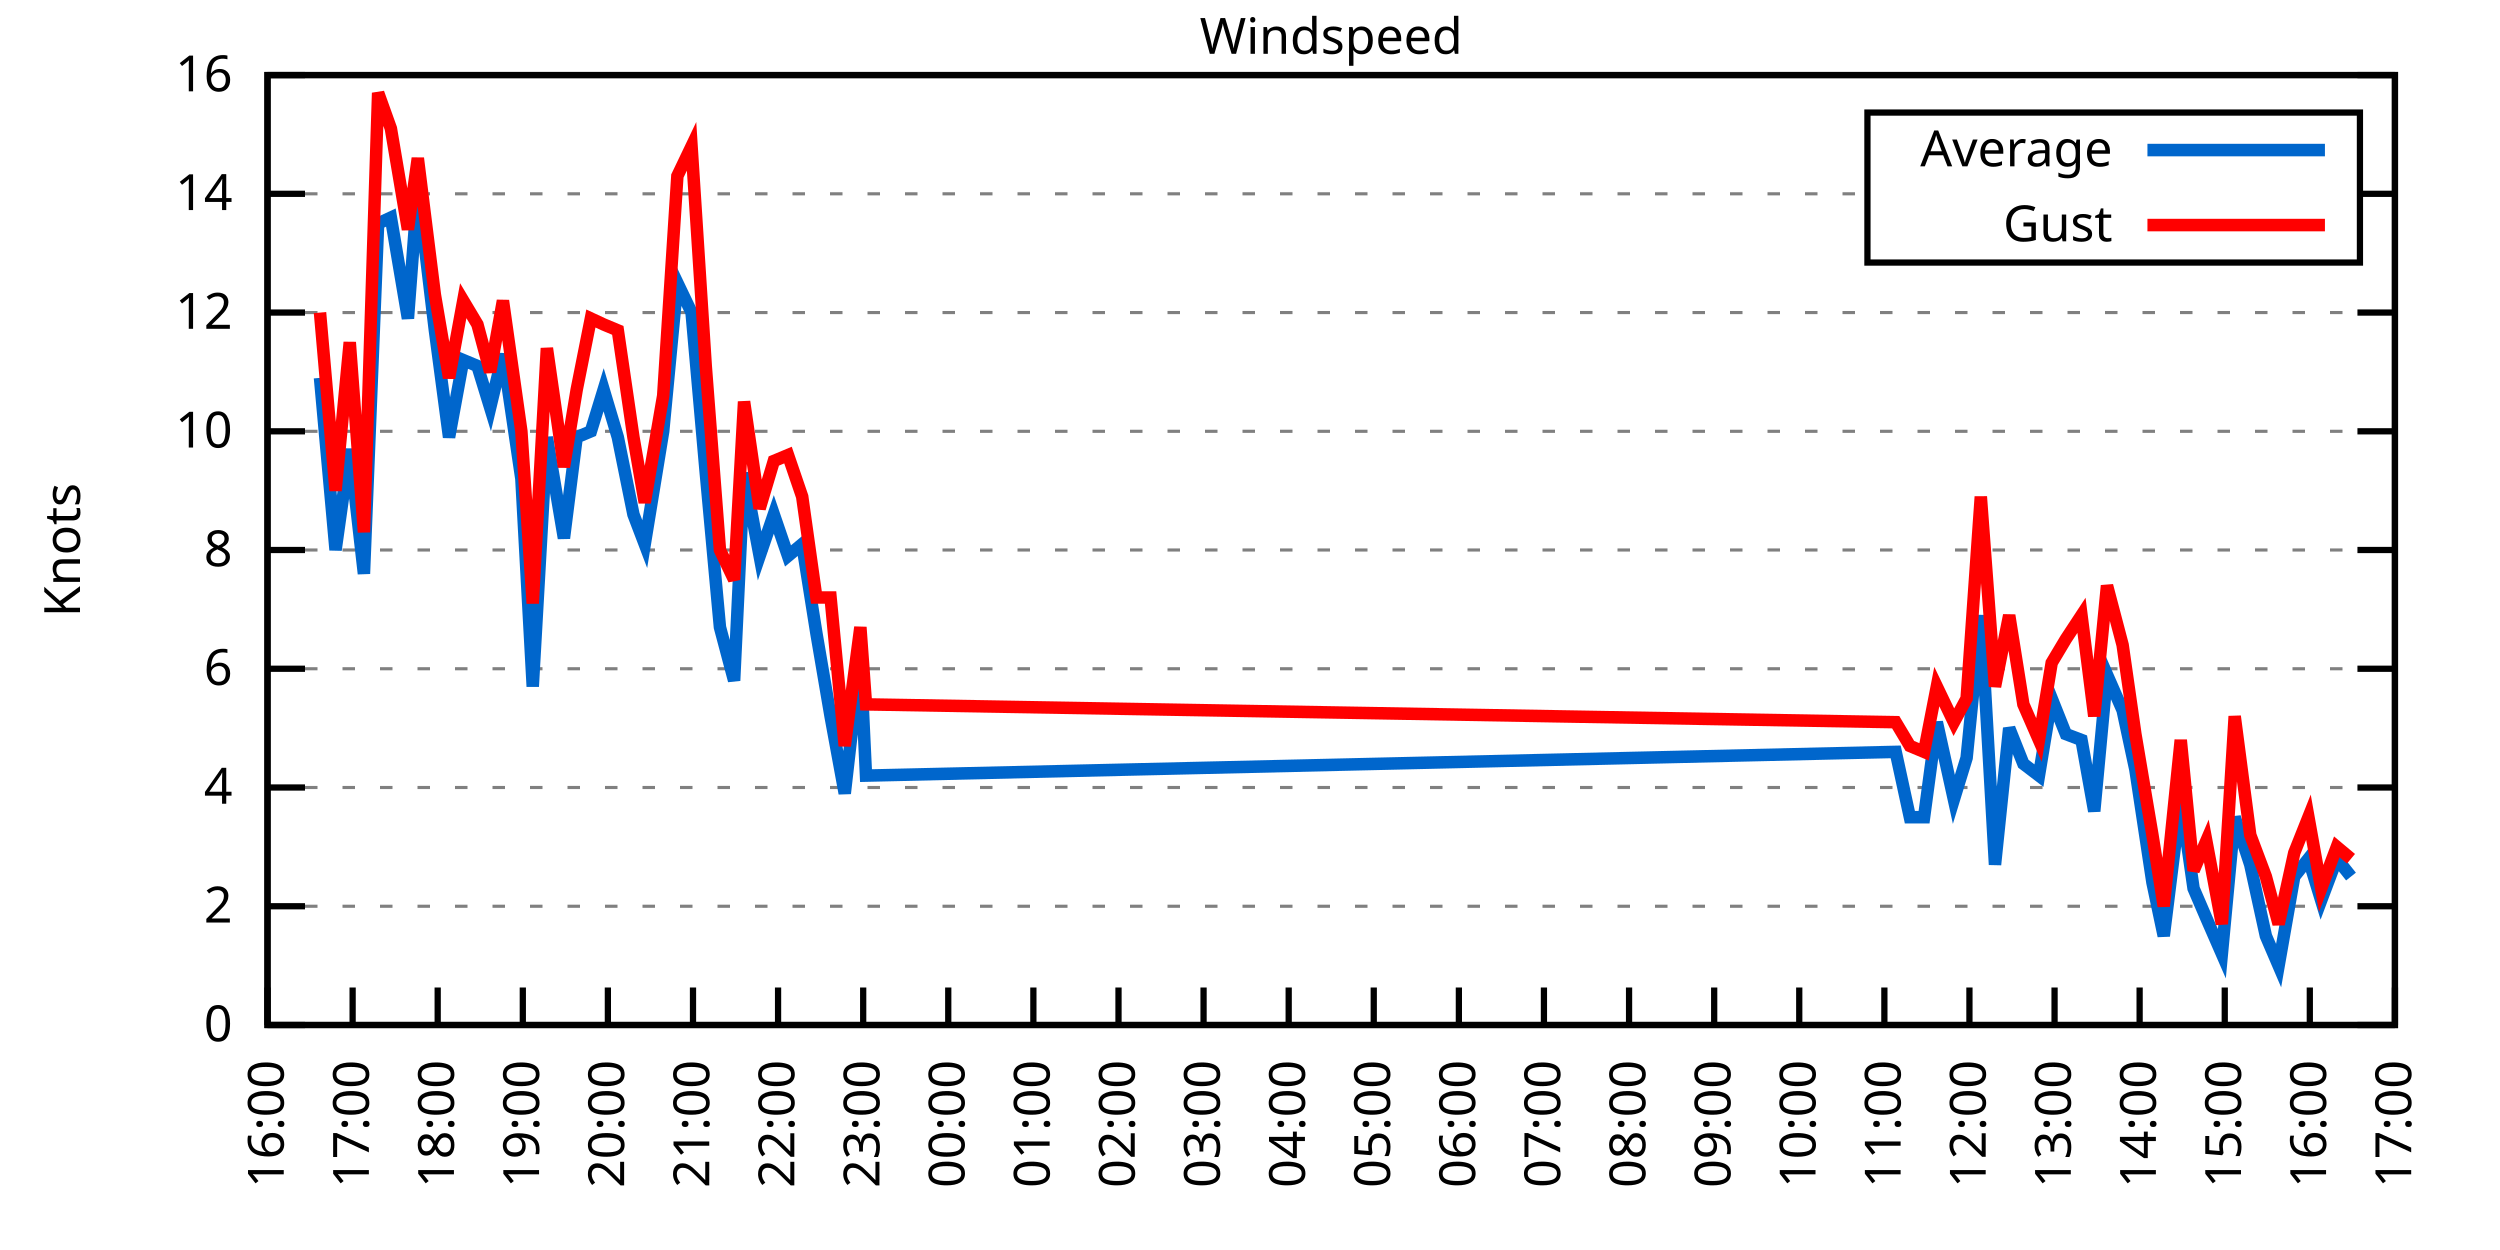
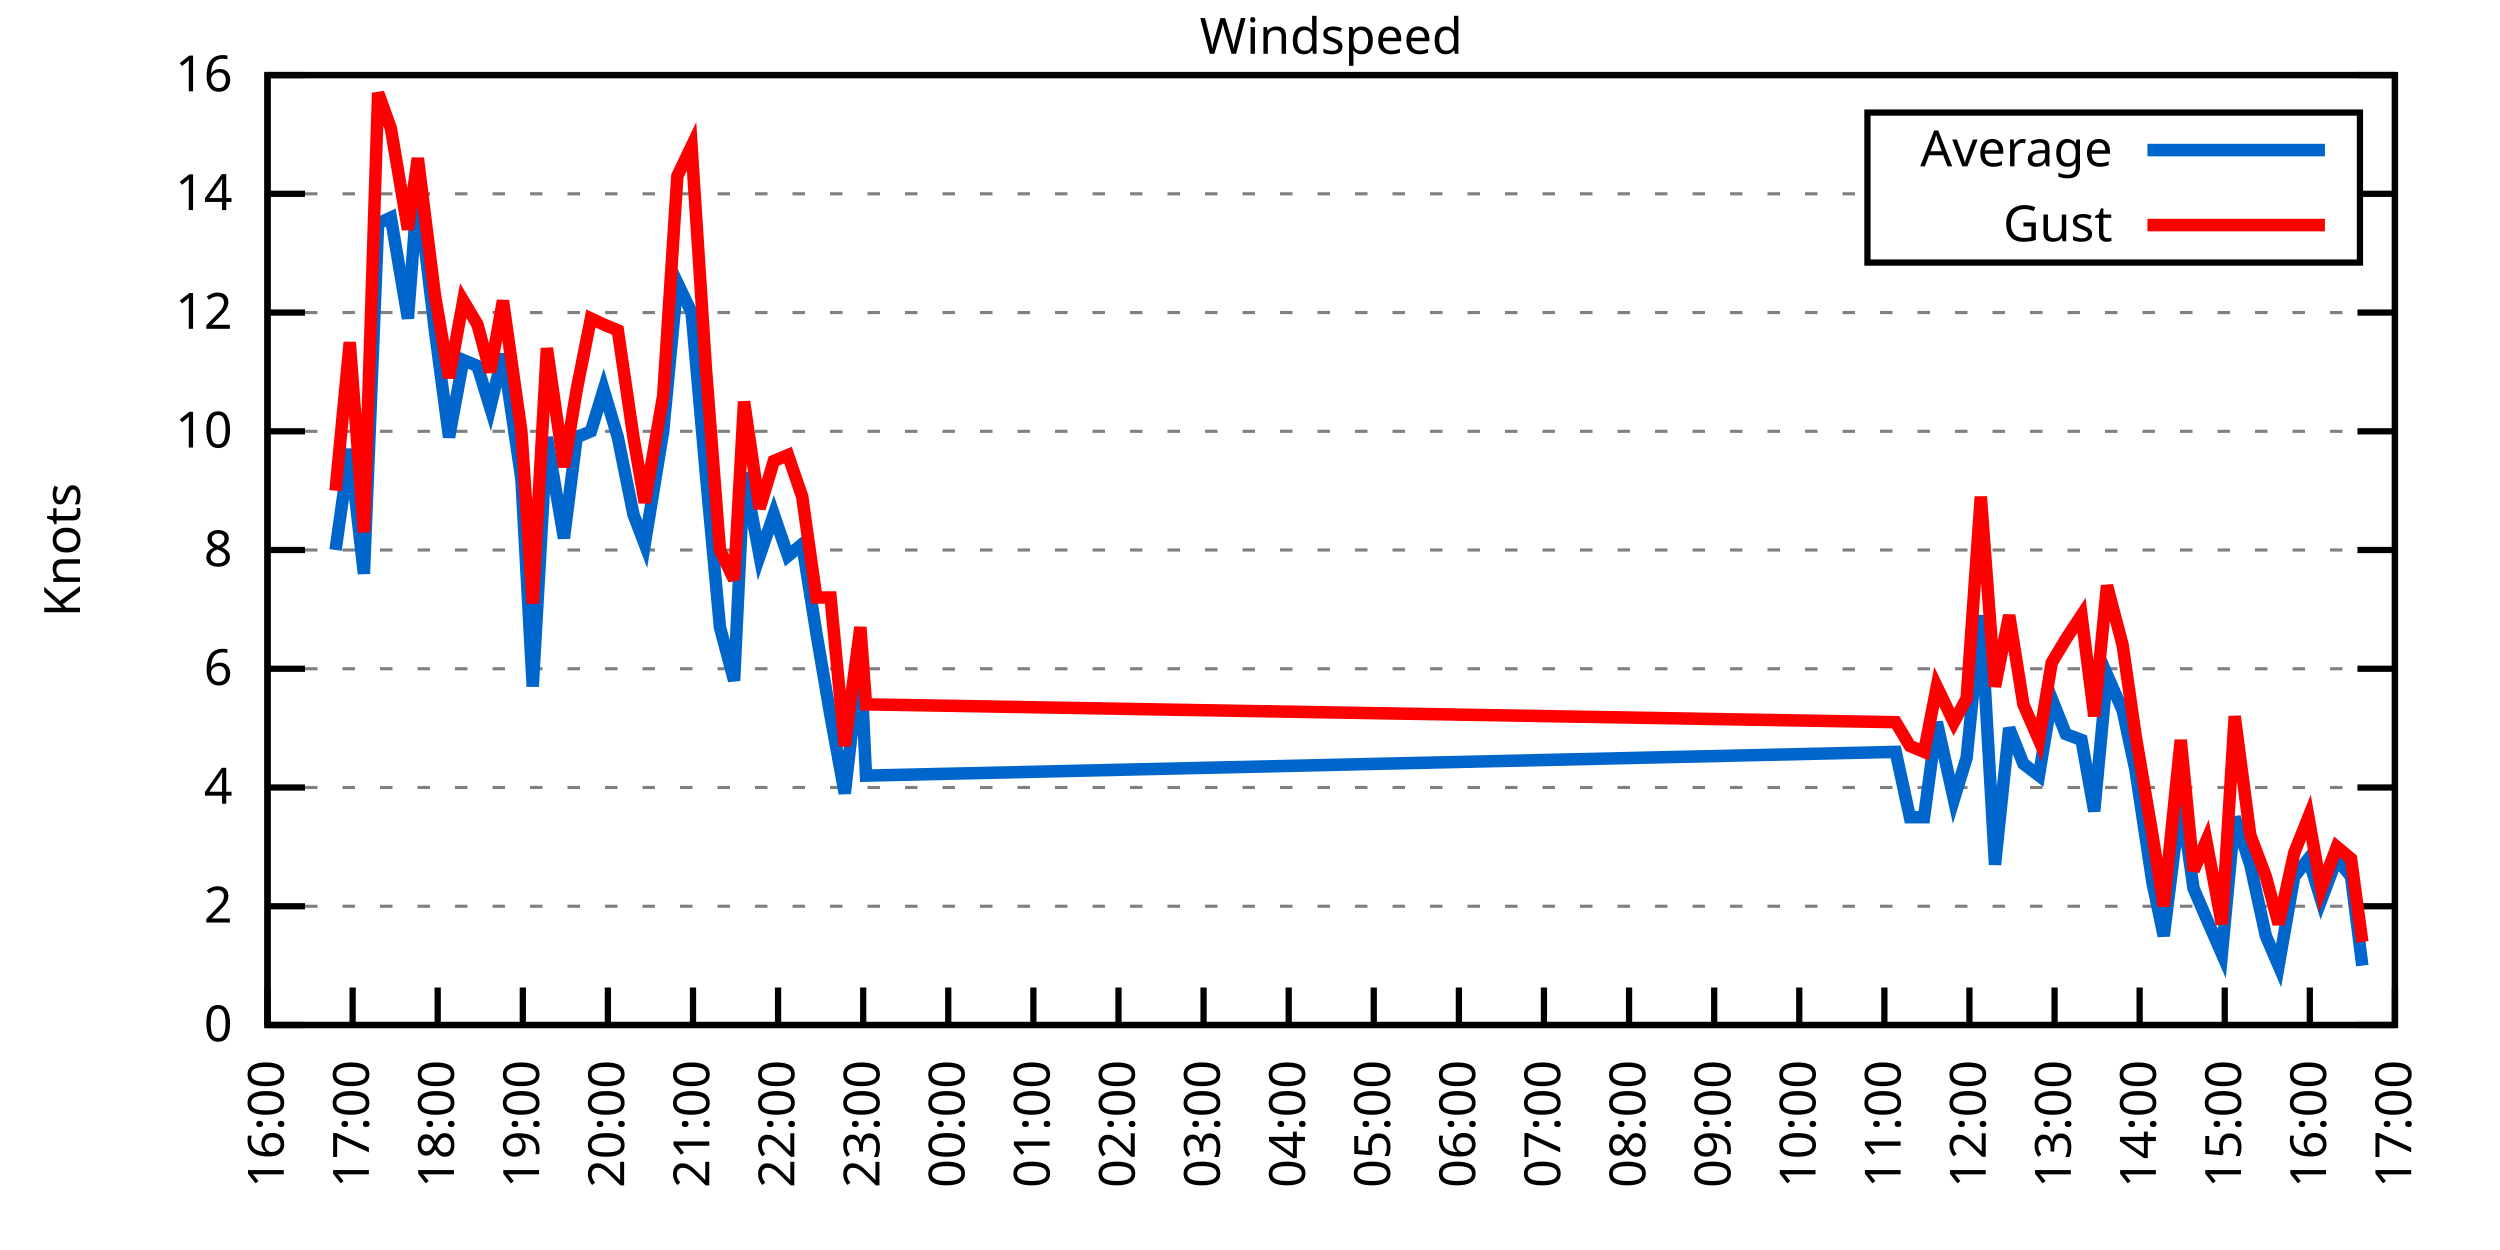
<svg xmlns="http://www.w3.org/2000/svg" xmlns:xlink="http://www.w3.org/1999/xlink" width="400" height="200" viewBox="0 0 400 200">
  <g id="gnuplot_canvas">
    <rect x="0" y="0" width="400" height="200" fill="none" />
    <defs>
      <circle id="gpDot" r="0.5" stroke-width="0.5" stroke="currentColor" />
      <path id="gpPt0" stroke-width="0.333" stroke="currentColor" d="M-1,0 h2 M0,-1 v2" />
      <path id="gpPt1" stroke-width="0.333" stroke="currentColor" d="M-1,-1 L1,1 M1,-1 L-1,1" />
      <path id="gpPt2" stroke-width="0.333" stroke="currentColor" d="M-1,0 L1,0 M0,-1 L0,1 M-1,-1 L1,1 M-1,1 L1,-1" />
      <rect id="gpPt3" stroke-width="0.333" stroke="currentColor" x="-1" y="-1" width="2" height="2" />
      <rect id="gpPt4" stroke-width="0.333" stroke="currentColor" fill="currentColor" x="-1" y="-1" width="2" height="2" />
      <circle id="gpPt5" stroke-width="0.333" stroke="currentColor" cx="0" cy="0" r="1" />
      <use xlink:href="#gpPt5" id="gpPt6" fill="currentColor" stroke="none" />
      <path id="gpPt7" stroke-width="0.333" stroke="currentColor" d="M0,-1.33 L-1.33,0.67 L1.33,0.67 z" />
      <use xlink:href="#gpPt7" id="gpPt8" fill="currentColor" stroke="none" />
      <use xlink:href="#gpPt7" id="gpPt9" stroke="currentColor" transform="rotate(180)" />
      <use xlink:href="#gpPt9" id="gpPt10" fill="currentColor" stroke="none" />
      <use xlink:href="#gpPt3" id="gpPt11" stroke="currentColor" transform="rotate(45)" />
      <use xlink:href="#gpPt11" id="gpPt12" fill="currentColor" stroke="none" />
      <path id="gpPt13" stroke-width="0.333" stroke="currentColor" d="M0,1.330 L1.265,0.411 L0.782,-1.067 L-0.782,-1.076 L-1.265,0.411 z" />
      <use xlink:href="#gpPt13" id="gpPt14" fill="currentColor" stroke="none" />
      <filter id="textbox" filterUnits="objectBoundingBox" x="0" y="0" height="1" width="1">
        <feFlood flood-color="white" flood-opacity="1" result="bgnd" />
        <feComposite in="SourceGraphic" in2="bgnd" operator="atop" />
      </filter>
      <filter id="greybox" filterUnits="objectBoundingBox" x="0" y="0" height="1" width="1">
        <feFlood flood-color="lightgrey" flood-opacity="1" result="grey" />
        <feComposite in="SourceGraphic" in2="grey" operator="atop" />
      </filter>
    </defs>
    <g fill="none" color="white" stroke="currentColor" stroke-width="1.00" stroke-linecap="butt" stroke-linejoin="miter">
</g>
    <g fill="none" color="black" stroke="currentColor" stroke-width="1.00" stroke-linecap="butt" stroke-linejoin="miter">
      <g stroke="none" shape-rendering="crispEdges">
        <polygon fill="rgb(255, 255, 255)" points="42.80,164.00 383.18,164.00 383.18,12.02 42.80,12.02 " />
      </g>
    </g>
    <g fill="none" color="black" stroke="currentColor" stroke-width="1.00" stroke-linecap="butt" stroke-linejoin="miter">
</g>
    <g fill="none" color="black" stroke="black" stroke-width="0.50" stroke-linecap="butt" stroke-linejoin="miter">
</g>
    <g fill="none" color="gray" stroke="currentColor" stroke-width="0.50" stroke-linecap="butt" stroke-linejoin="miter">
      <path stroke="gray" stroke-dasharray="2,4" class="gridline" d="M42.80,164.00 L383.19,164.00  " />
    </g>
    <g fill="none" color="gray" stroke="gray" stroke-width="1.00" stroke-linecap="butt" stroke-linejoin="miter">
</g>
    <g fill="none" color="black" stroke="currentColor" stroke-width="1.00" stroke-linecap="butt" stroke-linejoin="miter">
      <path stroke="black" d="M42.80,164.00 L48.80,164.00 M383.19,164.00 L377.19,164.00  " />
      <g transform="translate(37.20,166.60)" stroke="none" fill="black" font-family="Sans" font-size="8.00" text-anchor="end">
        <text>
          <tspan font-family="Sans"> 0</tspan>
        </text>
      </g>
    </g>
    <g fill="none" color="black" stroke="currentColor" stroke-width="1.00" stroke-linecap="butt" stroke-linejoin="miter">
</g>
    <g fill="none" color="black" stroke="black" stroke-width="0.50" stroke-linecap="butt" stroke-linejoin="miter">
</g>
    <g fill="none" color="gray" stroke="currentColor" stroke-width="0.50" stroke-linecap="butt" stroke-linejoin="miter">
      <path stroke="gray" stroke-dasharray="2,4" class="gridline" d="M42.80,145.00 L383.19,145.00  " />
    </g>
    <g fill="none" color="gray" stroke="gray" stroke-width="1.00" stroke-linecap="butt" stroke-linejoin="miter">
</g>
    <g fill="none" color="black" stroke="currentColor" stroke-width="1.00" stroke-linecap="butt" stroke-linejoin="miter">
      <path stroke="black" d="M42.80,145.00 L48.80,145.00 M383.19,145.00 L377.19,145.00  " />
      <g transform="translate(37.20,147.60)" stroke="none" fill="black" font-family="Sans" font-size="8.00" text-anchor="end">
        <text>
          <tspan font-family="Sans"> 2</tspan>
        </text>
      </g>
    </g>
    <g fill="none" color="black" stroke="currentColor" stroke-width="1.00" stroke-linecap="butt" stroke-linejoin="miter">
</g>
    <g fill="none" color="black" stroke="black" stroke-width="0.50" stroke-linecap="butt" stroke-linejoin="miter">
</g>
    <g fill="none" color="gray" stroke="currentColor" stroke-width="0.50" stroke-linecap="butt" stroke-linejoin="miter">
      <path stroke="gray" stroke-dasharray="2,4" class="gridline" d="M42.80,126.00 L383.19,126.00  " />
    </g>
    <g fill="none" color="gray" stroke="gray" stroke-width="1.00" stroke-linecap="butt" stroke-linejoin="miter">
</g>
    <g fill="none" color="black" stroke="currentColor" stroke-width="1.00" stroke-linecap="butt" stroke-linejoin="miter">
      <path stroke="black" d="M42.80,126.00 L48.80,126.00 M383.19,126.00 L377.19,126.00  " />
      <g transform="translate(37.20,128.60)" stroke="none" fill="black" font-family="Sans" font-size="8.00" text-anchor="end">
        <text>
          <tspan font-family="Sans"> 4</tspan>
        </text>
      </g>
    </g>
    <g fill="none" color="black" stroke="currentColor" stroke-width="1.00" stroke-linecap="butt" stroke-linejoin="miter">
</g>
    <g fill="none" color="black" stroke="black" stroke-width="0.50" stroke-linecap="butt" stroke-linejoin="miter">
</g>
    <g fill="none" color="gray" stroke="currentColor" stroke-width="0.50" stroke-linecap="butt" stroke-linejoin="miter">
      <path stroke="gray" stroke-dasharray="2,4" class="gridline" d="M42.80,107.00 L383.19,107.00  " />
    </g>
    <g fill="none" color="gray" stroke="gray" stroke-width="1.00" stroke-linecap="butt" stroke-linejoin="miter">
</g>
    <g fill="none" color="black" stroke="currentColor" stroke-width="1.00" stroke-linecap="butt" stroke-linejoin="miter">
      <path stroke="black" d="M42.80,107.00 L48.80,107.00 M383.19,107.00 L377.19,107.00  " />
      <g transform="translate(37.20,109.60)" stroke="none" fill="black" font-family="Sans" font-size="8.00" text-anchor="end">
        <text>
          <tspan font-family="Sans"> 6</tspan>
        </text>
      </g>
    </g>
    <g fill="none" color="black" stroke="currentColor" stroke-width="1.00" stroke-linecap="butt" stroke-linejoin="miter">
</g>
    <g fill="none" color="black" stroke="black" stroke-width="0.50" stroke-linecap="butt" stroke-linejoin="miter">
</g>
    <g fill="none" color="gray" stroke="currentColor" stroke-width="0.50" stroke-linecap="butt" stroke-linejoin="miter">
      <path stroke="gray" stroke-dasharray="2,4" class="gridline" d="M42.80,88.00 L383.19,88.00  " />
    </g>
    <g fill="none" color="gray" stroke="gray" stroke-width="1.00" stroke-linecap="butt" stroke-linejoin="miter">
</g>
    <g fill="none" color="black" stroke="currentColor" stroke-width="1.00" stroke-linecap="butt" stroke-linejoin="miter">
      <path stroke="black" d="M42.80,88.00 L48.80,88.00 M383.19,88.00 L377.19,88.00  " />
      <g transform="translate(37.20,90.60)" stroke="none" fill="black" font-family="Sans" font-size="8.00" text-anchor="end">
        <text>
          <tspan font-family="Sans"> 8</tspan>
        </text>
      </g>
    </g>
    <g fill="none" color="black" stroke="currentColor" stroke-width="1.00" stroke-linecap="butt" stroke-linejoin="miter">
</g>
    <g fill="none" color="black" stroke="black" stroke-width="0.50" stroke-linecap="butt" stroke-linejoin="miter">
</g>
    <g fill="none" color="gray" stroke="currentColor" stroke-width="0.50" stroke-linecap="butt" stroke-linejoin="miter">
      <path stroke="gray" stroke-dasharray="2,4" class="gridline" d="M42.80,69.01 L383.19,69.01  " />
    </g>
    <g fill="none" color="gray" stroke="gray" stroke-width="1.00" stroke-linecap="butt" stroke-linejoin="miter">
</g>
    <g fill="none" color="black" stroke="currentColor" stroke-width="1.00" stroke-linecap="butt" stroke-linejoin="miter">
      <path stroke="black" d="M42.80,69.01 L48.80,69.01 M383.19,69.01 L377.19,69.01  " />
      <g transform="translate(37.20,71.61)" stroke="none" fill="black" font-family="Sans" font-size="8.00" text-anchor="end">
        <text>
          <tspan font-family="Sans"> 10</tspan>
        </text>
      </g>
    </g>
    <g fill="none" color="black" stroke="currentColor" stroke-width="1.00" stroke-linecap="butt" stroke-linejoin="miter">
</g>
    <g fill="none" color="black" stroke="black" stroke-width="0.50" stroke-linecap="butt" stroke-linejoin="miter">
</g>
    <g fill="none" color="gray" stroke="currentColor" stroke-width="0.50" stroke-linecap="butt" stroke-linejoin="miter">
      <path stroke="gray" stroke-dasharray="2,4" class="gridline" d="M42.80,50.01 L383.19,50.01  " />
    </g>
    <g fill="none" color="gray" stroke="gray" stroke-width="1.00" stroke-linecap="butt" stroke-linejoin="miter">
</g>
    <g fill="none" color="black" stroke="currentColor" stroke-width="1.00" stroke-linecap="butt" stroke-linejoin="miter">
      <path stroke="black" d="M42.80,50.01 L48.80,50.01 M383.19,50.01 L377.19,50.01  " />
      <g transform="translate(37.20,52.61)" stroke="none" fill="black" font-family="Sans" font-size="8.00" text-anchor="end">
        <text>
          <tspan font-family="Sans"> 12</tspan>
        </text>
      </g>
    </g>
    <g fill="none" color="black" stroke="currentColor" stroke-width="1.00" stroke-linecap="butt" stroke-linejoin="miter">
</g>
    <g fill="none" color="black" stroke="black" stroke-width="0.50" stroke-linecap="butt" stroke-linejoin="miter">
</g>
    <g fill="none" color="gray" stroke="currentColor" stroke-width="0.50" stroke-linecap="butt" stroke-linejoin="miter">
      <path stroke="gray" stroke-dasharray="2,4" class="gridline" d="M42.80,31.01 L298.79,31.01 M377.59,31.01 L383.19,31.01  " />
    </g>
    <g fill="none" color="gray" stroke="gray" stroke-width="1.00" stroke-linecap="butt" stroke-linejoin="miter">
</g>
    <g fill="none" color="black" stroke="currentColor" stroke-width="1.00" stroke-linecap="butt" stroke-linejoin="miter">
      <path stroke="black" d="M42.80,31.01 L48.80,31.01 M383.19,31.01 L377.19,31.01  " />
      <g transform="translate(37.20,33.61)" stroke="none" fill="black" font-family="Sans" font-size="8.00" text-anchor="end">
        <text>
          <tspan font-family="Sans"> 14</tspan>
        </text>
      </g>
    </g>
    <g fill="none" color="black" stroke="currentColor" stroke-width="1.00" stroke-linecap="butt" stroke-linejoin="miter">
</g>
    <g fill="none" color="black" stroke="black" stroke-width="0.50" stroke-linecap="butt" stroke-linejoin="miter">
</g>
    <g fill="none" color="gray" stroke="currentColor" stroke-width="0.50" stroke-linecap="butt" stroke-linejoin="miter">
      <path stroke="gray" stroke-dasharray="2,4" class="gridline" d="M42.80,12.01 L383.19,12.01  " />
    </g>
    <g fill="none" color="gray" stroke="gray" stroke-width="1.00" stroke-linecap="butt" stroke-linejoin="miter">
</g>
    <g fill="none" color="black" stroke="currentColor" stroke-width="1.00" stroke-linecap="butt" stroke-linejoin="miter">
      <path stroke="black" d="M42.80,12.01 L48.80,12.01 M383.19,12.01 L377.19,12.01  " />
      <g transform="translate(37.20,14.61)" stroke="none" fill="black" font-family="Sans" font-size="8.00" text-anchor="end">
        <text>
          <tspan font-family="Sans"> 16</tspan>
        </text>
      </g>
    </g>
    <g fill="none" color="black" stroke="currentColor" stroke-width="1.00" stroke-linecap="butt" stroke-linejoin="miter">
      <path stroke="black" d="M42.80,164.00 L42.80,158.00  " />
      <g transform="translate(45.40,169.60) rotate(270.00)" stroke="none" fill="black" font-family="Sans" font-size="8.00" text-anchor="end">
        <text>
          <tspan font-family="Sans">16:00</tspan>
        </text>
      </g>
    </g>
    <g fill="none" color="black" stroke="currentColor" stroke-width="1.00" stroke-linecap="butt" stroke-linejoin="miter">
      <path stroke="black" d="M56.42,164.00 L56.42,158.00  " />
      <g transform="translate(59.02,169.60) rotate(270.00)" stroke="none" fill="black" font-family="Sans" font-size="8.00" text-anchor="end">
        <text>
          <tspan font-family="Sans">17:00</tspan>
        </text>
      </g>
    </g>
    <g fill="none" color="black" stroke="currentColor" stroke-width="1.00" stroke-linecap="butt" stroke-linejoin="miter">
      <path stroke="black" d="M70.03,164.00 L70.03,158.00  " />
      <g transform="translate(72.63,169.60) rotate(270.00)" stroke="none" fill="black" font-family="Sans" font-size="8.00" text-anchor="end">
        <text>
          <tspan font-family="Sans">18:00</tspan>
        </text>
      </g>
    </g>
    <g fill="none" color="black" stroke="currentColor" stroke-width="1.00" stroke-linecap="butt" stroke-linejoin="miter">
      <path stroke="black" d="M83.65,164.00 L83.65,158.00  " />
      <g transform="translate(86.25,169.60) rotate(270.00)" stroke="none" fill="black" font-family="Sans" font-size="8.00" text-anchor="end">
        <text>
          <tspan font-family="Sans">19:00</tspan>
        </text>
      </g>
    </g>
    <g fill="none" color="black" stroke="currentColor" stroke-width="1.00" stroke-linecap="butt" stroke-linejoin="miter">
      <path stroke="black" d="M97.26,164.00 L97.26,158.00  " />
      <g transform="translate(99.86,169.60) rotate(270.00)" stroke="none" fill="black" font-family="Sans" font-size="8.00" text-anchor="end">
        <text>
          <tspan font-family="Sans">20:00</tspan>
        </text>
      </g>
    </g>
    <g fill="none" color="black" stroke="currentColor" stroke-width="1.00" stroke-linecap="butt" stroke-linejoin="miter">
      <path stroke="black" d="M110.88,164.00 L110.88,158.00  " />
      <g transform="translate(113.48,169.60) rotate(270.00)" stroke="none" fill="black" font-family="Sans" font-size="8.00" text-anchor="end">
        <text>
          <tspan font-family="Sans">21:00</tspan>
        </text>
      </g>
    </g>
    <g fill="none" color="black" stroke="currentColor" stroke-width="1.00" stroke-linecap="butt" stroke-linejoin="miter">
      <path stroke="black" d="M124.49,164.00 L124.49,158.00  " />
      <g transform="translate(127.09,169.60) rotate(270.00)" stroke="none" fill="black" font-family="Sans" font-size="8.00" text-anchor="end">
        <text>
          <tspan font-family="Sans">22:00</tspan>
        </text>
      </g>
    </g>
    <g fill="none" color="black" stroke="currentColor" stroke-width="1.00" stroke-linecap="butt" stroke-linejoin="miter">
      <path stroke="black" d="M138.11,164.00 L138.11,158.00  " />
      <g transform="translate(140.71,169.60) rotate(270.00)" stroke="none" fill="black" font-family="Sans" font-size="8.00" text-anchor="end">
        <text>
          <tspan font-family="Sans">23:00</tspan>
        </text>
      </g>
    </g>
    <g fill="none" color="black" stroke="currentColor" stroke-width="1.00" stroke-linecap="butt" stroke-linejoin="miter">
      <path stroke="black" d="M151.72,164.00 L151.72,158.00  " />
      <g transform="translate(154.32,169.60) rotate(270.00)" stroke="none" fill="black" font-family="Sans" font-size="8.00" text-anchor="end">
        <text>
          <tspan font-family="Sans">00:00</tspan>
        </text>
      </g>
    </g>
    <g fill="none" color="black" stroke="currentColor" stroke-width="1.00" stroke-linecap="butt" stroke-linejoin="miter">
      <path stroke="black" d="M165.34,164.00 L165.34,158.00  " />
      <g transform="translate(167.94,169.60) rotate(270.00)" stroke="none" fill="black" font-family="Sans" font-size="8.00" text-anchor="end">
        <text>
          <tspan font-family="Sans">01:00</tspan>
        </text>
      </g>
    </g>
    <g fill="none" color="black" stroke="currentColor" stroke-width="1.00" stroke-linecap="butt" stroke-linejoin="miter">
      <path stroke="black" d="M178.96,164.00 L178.96,158.00  " />
      <g transform="translate(181.56,169.60) rotate(270.00)" stroke="none" fill="black" font-family="Sans" font-size="8.00" text-anchor="end">
        <text>
          <tspan font-family="Sans">02:00</tspan>
        </text>
      </g>
    </g>
    <g fill="none" color="black" stroke="currentColor" stroke-width="1.00" stroke-linecap="butt" stroke-linejoin="miter">
      <path stroke="black" d="M192.57,164.00 L192.57,158.00  " />
      <g transform="translate(195.17,169.60) rotate(270.00)" stroke="none" fill="black" font-family="Sans" font-size="8.00" text-anchor="end">
        <text>
          <tspan font-family="Sans">03:00</tspan>
        </text>
      </g>
    </g>
    <g fill="none" color="black" stroke="currentColor" stroke-width="1.00" stroke-linecap="butt" stroke-linejoin="miter">
      <path stroke="black" d="M206.19,164.00 L206.19,158.00  " />
      <g transform="translate(208.79,169.60) rotate(270.00)" stroke="none" fill="black" font-family="Sans" font-size="8.00" text-anchor="end">
        <text>
          <tspan font-family="Sans">04:00</tspan>
        </text>
      </g>
    </g>
    <g fill="none" color="black" stroke="currentColor" stroke-width="1.00" stroke-linecap="butt" stroke-linejoin="miter">
      <path stroke="black" d="M219.80,164.00 L219.80,158.00  " />
      <g transform="translate(222.40,169.60) rotate(270.00)" stroke="none" fill="black" font-family="Sans" font-size="8.00" text-anchor="end">
        <text>
          <tspan font-family="Sans">05:00</tspan>
        </text>
      </g>
    </g>
    <g fill="none" color="black" stroke="currentColor" stroke-width="1.00" stroke-linecap="butt" stroke-linejoin="miter">
      <path stroke="black" d="M233.42,164.00 L233.42,158.00  " />
      <g transform="translate(236.02,169.60) rotate(270.00)" stroke="none" fill="black" font-family="Sans" font-size="8.00" text-anchor="end">
        <text>
          <tspan font-family="Sans">06:00</tspan>
        </text>
      </g>
    </g>
    <g fill="none" color="black" stroke="currentColor" stroke-width="1.00" stroke-linecap="butt" stroke-linejoin="miter">
      <path stroke="black" d="M247.03,164.00 L247.03,158.00  " />
      <g transform="translate(249.63,169.60) rotate(270.00)" stroke="none" fill="black" font-family="Sans" font-size="8.00" text-anchor="end">
        <text>
          <tspan font-family="Sans">07:00</tspan>
        </text>
      </g>
    </g>
    <g fill="none" color="black" stroke="currentColor" stroke-width="1.00" stroke-linecap="butt" stroke-linejoin="miter">
      <path stroke="black" d="M260.65,164.00 L260.65,158.00  " />
      <g transform="translate(263.25,169.60) rotate(270.00)" stroke="none" fill="black" font-family="Sans" font-size="8.00" text-anchor="end">
        <text>
          <tspan font-family="Sans">08:00</tspan>
        </text>
      </g>
    </g>
    <g fill="none" color="black" stroke="currentColor" stroke-width="1.00" stroke-linecap="butt" stroke-linejoin="miter">
      <path stroke="black" d="M274.27,164.00 L274.27,158.00  " />
      <g transform="translate(276.87,169.60) rotate(270.00)" stroke="none" fill="black" font-family="Sans" font-size="8.00" text-anchor="end">
        <text>
          <tspan font-family="Sans">09:00</tspan>
        </text>
      </g>
    </g>
    <g fill="none" color="black" stroke="currentColor" stroke-width="1.00" stroke-linecap="butt" stroke-linejoin="miter">
      <path stroke="black" d="M287.88,164.00 L287.88,158.00  " />
      <g transform="translate(290.48,169.60) rotate(270.00)" stroke="none" fill="black" font-family="Sans" font-size="8.00" text-anchor="end">
        <text>
          <tspan font-family="Sans">10:00</tspan>
        </text>
      </g>
    </g>
    <g fill="none" color="black" stroke="currentColor" stroke-width="1.00" stroke-linecap="butt" stroke-linejoin="miter">
      <path stroke="black" d="M301.50,164.00 L301.50,158.00  " />
      <g transform="translate(304.10,169.60) rotate(270.00)" stroke="none" fill="black" font-family="Sans" font-size="8.00" text-anchor="end">
        <text>
          <tspan font-family="Sans">11:00</tspan>
        </text>
      </g>
    </g>
    <g fill="none" color="black" stroke="currentColor" stroke-width="1.00" stroke-linecap="butt" stroke-linejoin="miter">
      <path stroke="black" d="M315.11,164.00 L315.11,158.00  " />
      <g transform="translate(317.71,169.60) rotate(270.00)" stroke="none" fill="black" font-family="Sans" font-size="8.00" text-anchor="end">
        <text>
          <tspan font-family="Sans">12:00</tspan>
        </text>
      </g>
    </g>
    <g fill="none" color="black" stroke="currentColor" stroke-width="1.00" stroke-linecap="butt" stroke-linejoin="miter">
      <path stroke="black" d="M328.73,164.00 L328.73,158.00  " />
      <g transform="translate(331.33,169.60) rotate(270.00)" stroke="none" fill="black" font-family="Sans" font-size="8.00" text-anchor="end">
        <text>
          <tspan font-family="Sans">13:00</tspan>
        </text>
      </g>
    </g>
    <g fill="none" color="black" stroke="currentColor" stroke-width="1.00" stroke-linecap="butt" stroke-linejoin="miter">
      <path stroke="black" d="M342.34,164.00 L342.34,158.00  " />
      <g transform="translate(344.94,169.60) rotate(270.00)" stroke="none" fill="black" font-family="Sans" font-size="8.00" text-anchor="end">
        <text>
          <tspan font-family="Sans">14:00</tspan>
        </text>
      </g>
    </g>
    <g fill="none" color="black" stroke="currentColor" stroke-width="1.00" stroke-linecap="butt" stroke-linejoin="miter">
      <path stroke="black" d="M355.96,164.00 L355.96,158.00  " />
      <g transform="translate(358.56,169.60) rotate(270.00)" stroke="none" fill="black" font-family="Sans" font-size="8.00" text-anchor="end">
        <text>
          <tspan font-family="Sans">15:00</tspan>
        </text>
      </g>
    </g>
    <g fill="none" color="black" stroke="currentColor" stroke-width="1.00" stroke-linecap="butt" stroke-linejoin="miter">
      <path stroke="black" d="M369.57,164.00 L369.57,158.00  " />
      <g transform="translate(372.17,169.60) rotate(270.00)" stroke="none" fill="black" font-family="Sans" font-size="8.00" text-anchor="end">
        <text>
          <tspan font-family="Sans">16:00</tspan>
        </text>
      </g>
    </g>
    <g fill="none" color="black" stroke="currentColor" stroke-width="1.00" stroke-linecap="butt" stroke-linejoin="miter">
      <path stroke="black" d="M383.19,164.00 L383.19,158.00  " />
      <g transform="translate(385.79,169.60) rotate(270.00)" stroke="none" fill="black" font-family="Sans" font-size="8.00" text-anchor="end">
        <text>
          <tspan font-family="Sans">17:00</tspan>
        </text>
      </g>
    </g>
    <g fill="none" color="black" stroke="currentColor" stroke-width="1.00" stroke-linecap="butt" stroke-linejoin="miter">
</g>
    <g fill="none" color="black" stroke="currentColor" stroke-width="1.00" stroke-linecap="butt" stroke-linejoin="miter">
      <path stroke="black" d="M42.80,12.01 L42.80,164.00 L383.19,164.00 L383.19,12.01 L42.80,12.01 Z  " />
    </g>
    <g fill="none" color="black" stroke="currentColor" stroke-width="1.00" stroke-linecap="butt" stroke-linejoin="miter">
</g>
    <g fill="none" color="black" stroke="currentColor" stroke-width="1.00" stroke-linecap="butt" stroke-linejoin="miter">
      <path stroke="black" d="M298.79,42.01 L298.79,18.01 L377.59,18.01 L377.59,42.01 L298.79,42.01 Z  " />
    </g>
    <g id="Windspeed_plot_1">
      <g fill="none" color="white" stroke="black" stroke-width="2.00" stroke-linecap="butt" stroke-linejoin="miter">
</g>
      <g fill="none" color="black" stroke="currentColor" stroke-width="2.00" stroke-linecap="butt" stroke-linejoin="miter">
        <g transform="translate(337.99,26.61)" stroke="none" fill="black" font-family="Sans" font-size="8.00" text-anchor="end">
          <text>
            <tspan font-family="Sans">Average</tspan>
          </text>
        </g>
      </g>
      <g fill="none" color="black" stroke="currentColor" stroke-width="2.00" stroke-linecap="butt" stroke-linejoin="miter">
-         <path stroke="rgb(  0, 102, 204)" d="M343.59,24.01 L371.99,24.01 M51.20,60.46 L53.69,88.00 L55.96,71.86 L58.23,91.80 L60.50,35.76 L62.54,34.81   L65.27,50.96 L66.85,30.06 L69.58,52.86 L71.85,69.96 L74.12,57.61 L76.39,58.56 L78.43,65.21 L80.47,56.66   L83.42,76.61 L85.24,109.85 L87.50,69.96 L90.23,86.11 L92.27,69.96 L94.54,69.01 L96.58,62.36 L98.85,69.96   L101.35,82.31 L103.16,87.06 L106.11,69.01 L108.38,45.26 L110.65,50.01 L112.92,75.66 L115.19,100.35 L117.46,108.90   L119.05,75.66 L121.54,88.95 L123.81,82.31 L126.08,88.95 L128.35,87.06 L130.62,101.30 L132.89,114.60 L135.16,126.95   L137.66,105.10 L138.56,124.10 L303.31,120.30 L305.58,130.75 L307.85,130.75 L309.89,115.55 L312.62,127.90 L314.66,121.25   L316.93,98.45 L319.20,138.35 L321.47,116.50 L323.74,122.20 L326.23,124.10 L328.27,111.75 L330.54,117.45 L333.04,118.40   L335.08,129.80 L337.12,107.95 L339.62,113.65 L341.66,123.15 L344.39,141.20 L346.20,149.75 L348.92,127.90 L350.97,142.15   L353.01,146.90 L355.50,152.60 L357.55,130.75 L360.04,138.35 L362.54,149.75 L364.58,154.50 L367.08,140.25 L369.35,137.40   L371.39,144.05 L373.89,137.40 L376.16,140.25  " />
+         <path stroke="rgb(  0, 102, 204)" d="M343.59,24.01 L371.99,24.01 M53.69,88.00 L55.96,71.86 L58.23,91.80 L60.50,35.76 L62.54,34.81 L65.27,50.96   L66.85,30.06 L69.58,52.86 L71.85,69.96 L74.12,57.61 L76.39,58.56 L78.43,65.21 L80.47,56.66 L83.42,76.61   L85.24,109.85 L87.50,69.96 L90.23,86.11 L92.27,69.96 L94.54,69.01 L96.58,62.36 L98.85,69.96 L101.35,82.31   L103.16,87.06 L106.11,69.01 L108.38,45.26 L110.65,50.01 L112.92,75.66 L115.19,100.35 L117.46,108.90 L119.05,75.66   L121.54,88.95 L123.81,82.31 L126.08,88.95 L128.35,87.06 L130.62,101.30 L132.89,114.60 L135.16,126.95 L137.66,105.10   L138.56,124.10 L303.31,120.30 L305.58,130.75 L307.85,130.75 L309.89,115.55 L312.62,127.90 L314.66,121.25 L316.93,98.45   L319.20,138.35 L321.47,116.50 L323.74,122.20 L326.23,124.10 L328.27,111.75 L330.54,117.45 L333.04,118.40 L335.08,129.80   L337.12,107.95 L339.62,113.65 L341.66,123.15 L344.39,141.20 L346.20,149.75 L348.92,127.90 L350.97,142.15 L353.01,146.90   L355.50,152.60 L357.55,130.75 L360.04,138.35 L362.54,149.75 L364.58,154.50 L367.08,140.25 L369.35,137.40 L371.39,144.05   L373.89,137.40 L376.16,140.25 L377.97,154.50  " />
      </g>
    </g>
    <g id="Windspeed_plot_2">
      <g fill="none" color="black" stroke="currentColor" stroke-width="2.00" stroke-linecap="butt" stroke-linejoin="miter">
        <g transform="translate(337.99,38.61)" stroke="none" fill="black" font-family="Sans" font-size="8.00" text-anchor="end">
          <text>
            <tspan font-family="Sans">Gust</tspan>
          </text>
        </g>
      </g>
      <g fill="none" color="black" stroke="currentColor" stroke-width="2.00" stroke-linecap="butt" stroke-linejoin="miter">
-         <path stroke="rgb(255,   0,   0)" d="M343.59,36.01 L371.99,36.01 M51.20,50.01 L53.69,78.51 L55.96,54.76 L58.23,85.16 L60.50,14.86 L62.54,20.56   L65.27,36.71 L66.85,25.31 L69.58,47.16 L71.85,60.46 L74.12,48.11 L76.39,51.91 L78.43,59.51 L80.47,48.11   L83.42,69.01 L85.24,96.55 L87.50,55.71 L90.23,74.71 L92.27,62.36 L94.54,50.96 L96.58,51.91 L98.85,52.86   L101.35,69.96 L103.16,80.41 L106.11,63.31 L108.38,28.16 L110.65,23.41 L112.92,58.56 L115.19,88.00 L117.46,92.75   L119.05,64.26 L121.54,81.36 L123.81,73.76 L126.08,72.81 L128.35,79.46 L130.62,95.60 L132.89,95.60 L135.16,119.35   L137.66,100.35 L138.56,112.70 L303.31,115.55 L305.58,119.35 L307.85,120.30 L309.89,109.85 L312.62,115.55 L314.66,111.75   L316.93,79.46 L319.20,109.85 L321.47,98.45 L323.74,112.70 L326.23,118.40 L328.27,106.05 L330.54,102.25 L333.04,98.45   L335.08,114.60 L337.12,93.70 L339.62,103.20 L341.66,117.45 L344.39,133.60 L346.20,145.00 L348.92,118.40 L350.97,139.30   L353.01,134.55 L355.50,147.85 L357.55,114.60 L360.04,133.60 L362.54,140.25 L364.58,147.85 L367.08,136.45 L369.35,130.75   L371.39,142.15 L373.89,135.50 L376.16,137.40  " />
+         <path stroke="rgb(255,   0,   0)" d="M343.59,36.01 L371.99,36.01 M53.69,78.51 L55.96,54.76 L58.23,85.16 L60.50,14.86 L62.54,20.56 L65.27,36.71   L66.85,25.31 L69.58,47.16 L71.85,60.46 L74.12,48.11 L76.39,51.91 L78.43,59.51 L80.47,48.11 L83.42,69.01   L85.24,96.55 L87.50,55.71 L90.23,74.71 L92.27,62.36 L94.54,50.96 L96.58,51.91 L98.85,52.86 L101.35,69.96   L103.16,80.41 L106.11,63.31 L108.38,28.16 L110.65,23.41 L112.92,58.56 L115.19,88.00 L117.46,92.75 L119.05,64.26   L121.54,81.36 L123.81,73.76 L126.08,72.81 L128.35,79.46 L130.62,95.60 L132.89,95.60 L135.16,119.35 L137.66,100.35   L138.56,112.70 L303.31,115.55 L305.58,119.35 L307.85,120.30 L309.89,109.85 L312.62,115.55 L314.66,111.75 L316.93,79.46   L319.20,109.85 L321.47,98.45 L323.74,112.70 L326.23,118.40 L328.27,106.05 L330.54,102.25 L333.04,98.45 L335.08,114.60   L337.12,93.70 L339.62,103.20 L341.66,117.45 L344.39,133.60 L346.20,145.00 L348.92,118.40 L350.97,139.30 L353.01,134.55   L355.50,147.85 L357.55,114.60 L360.04,133.60 L362.54,140.25 L364.58,147.85 L367.08,136.45 L369.35,130.75 L371.39,142.15   L373.89,135.50 L376.16,137.40 L377.97,150.70  " />
      </g>
    </g>
    <g fill="none" color="black" stroke="currentColor" stroke-width="2.00" stroke-linecap="butt" stroke-linejoin="miter">
</g>
    <g fill="none" color="black" stroke="black" stroke-width="1.00" stroke-linecap="butt" stroke-linejoin="miter">
</g>
    <g fill="none" color="black" stroke="currentColor" stroke-width="1.00" stroke-linecap="butt" stroke-linejoin="miter">
      <path stroke="black" d="M42.80,12.01 L42.80,164.00 L383.19,164.00 L383.19,12.01 L42.80,12.01 Z  " />
      <g transform="translate(12.80,88.01) rotate(270.00)" stroke="none" fill="black" font-family="Sans" font-size="8.00" text-anchor="middle">
        <text>
          <tspan font-family="Sans">Knots</tspan>
        </text>
      </g>
    </g>
    <g fill="none" color="black" stroke="currentColor" stroke-width="1.00" stroke-linecap="butt" stroke-linejoin="miter">
</g>
    <g fill="none" color="black" stroke="currentColor" stroke-width="1.00" stroke-linecap="butt" stroke-linejoin="miter">
      <g transform="translate(212.99,8.61)" stroke="none" fill="black" font-family="Sans" font-size="8.00" text-anchor="middle">
        <text>
          <tspan font-family="Sans">Windspeed</tspan>
        </text>
      </g>
    </g>
    <g fill="none" color="black" stroke="currentColor" stroke-width="1.00" stroke-linecap="butt" stroke-linejoin="miter">
</g>
  </g>
</svg>
